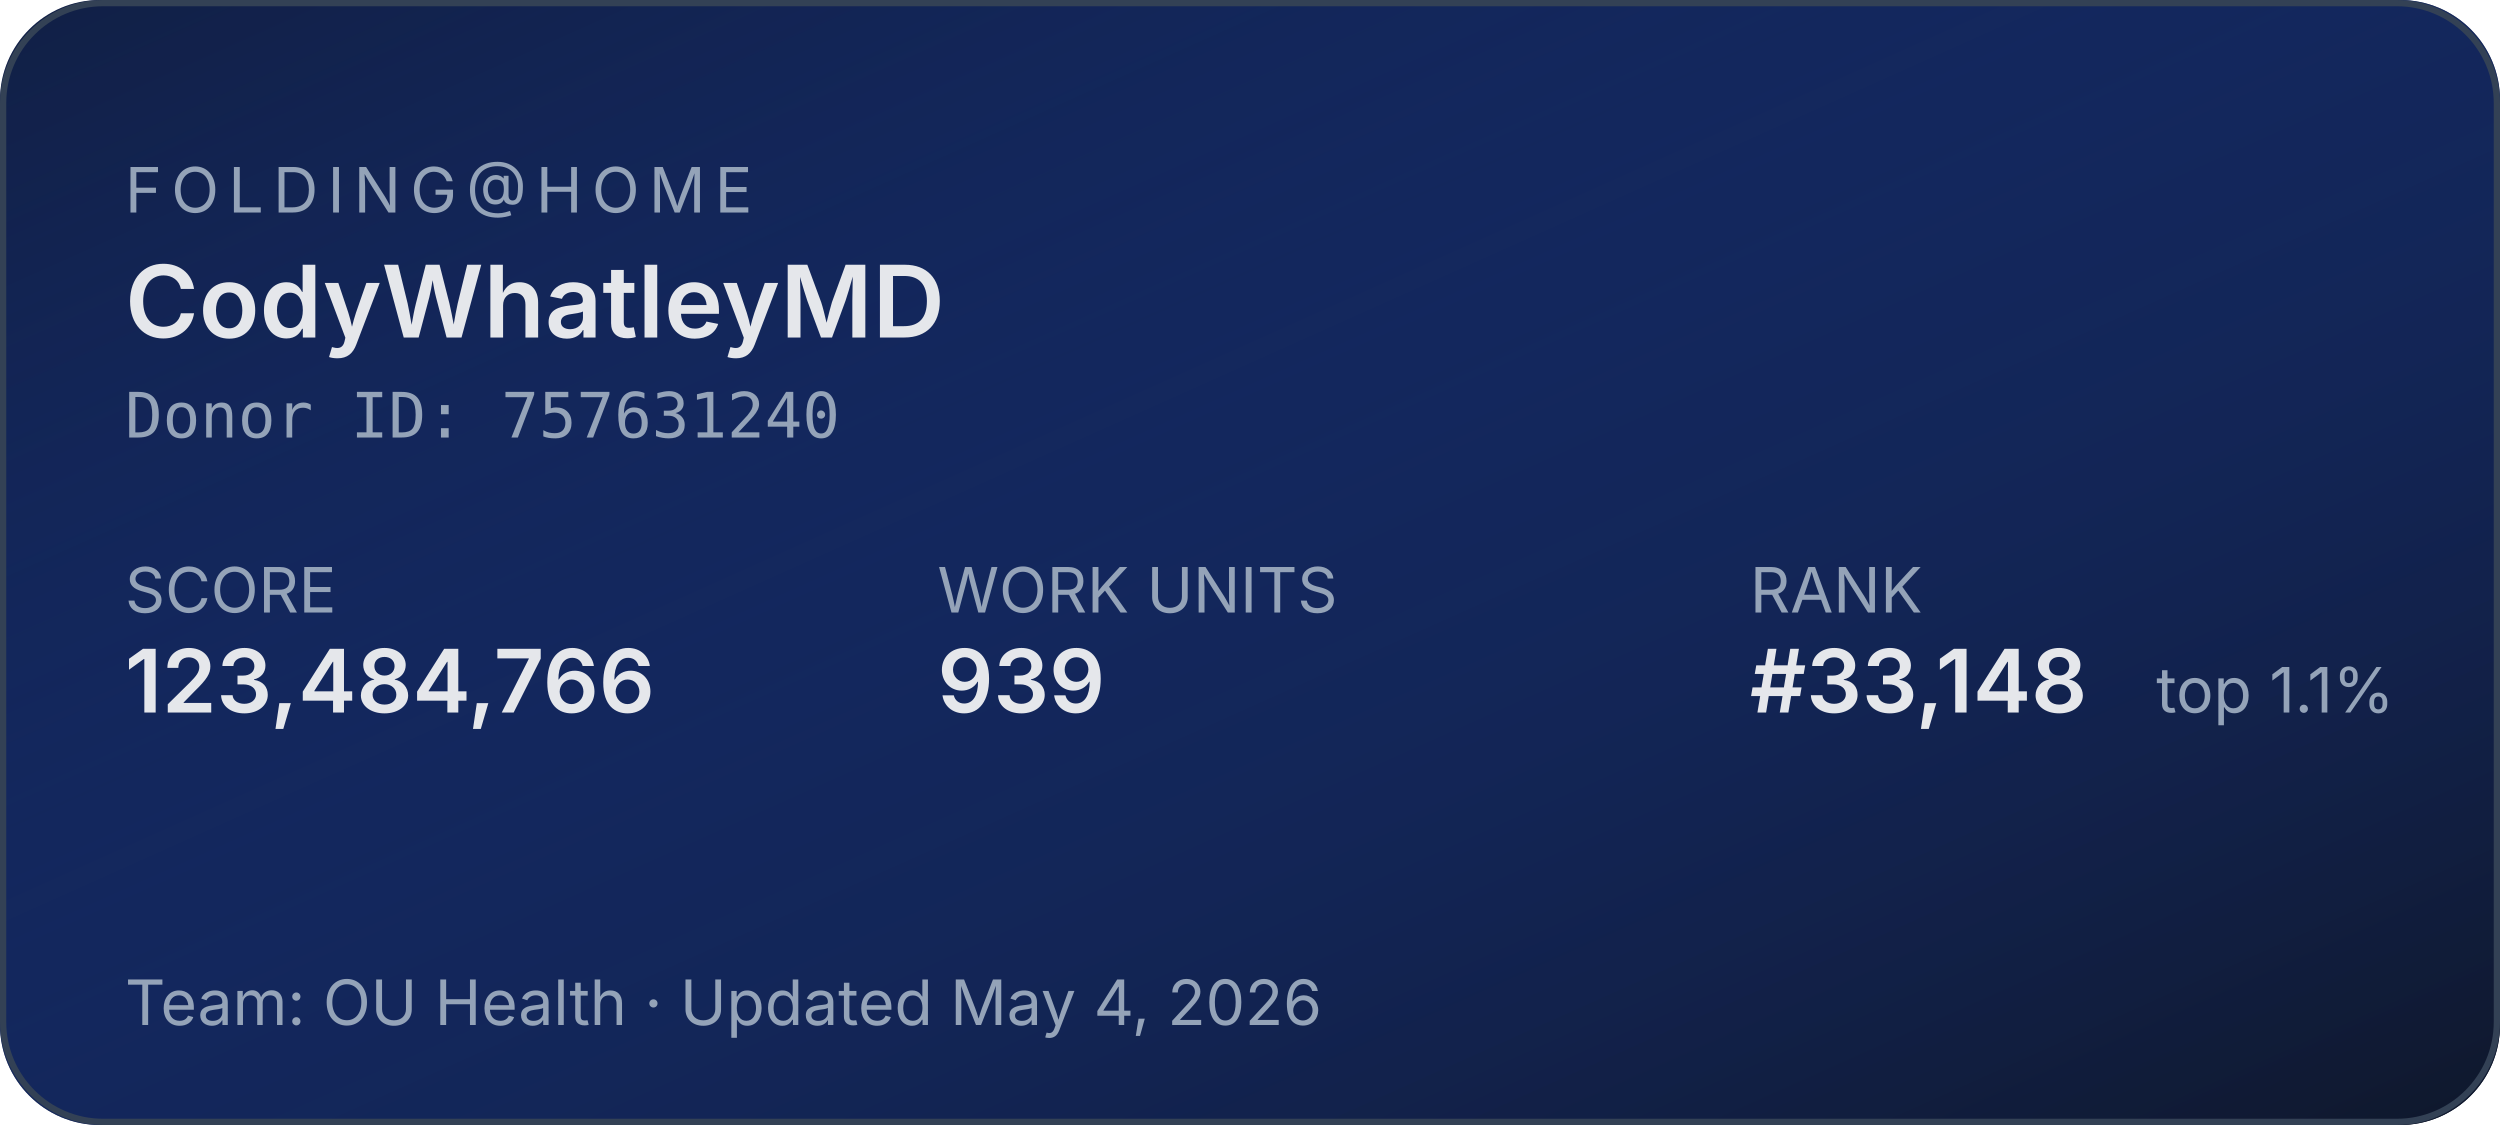
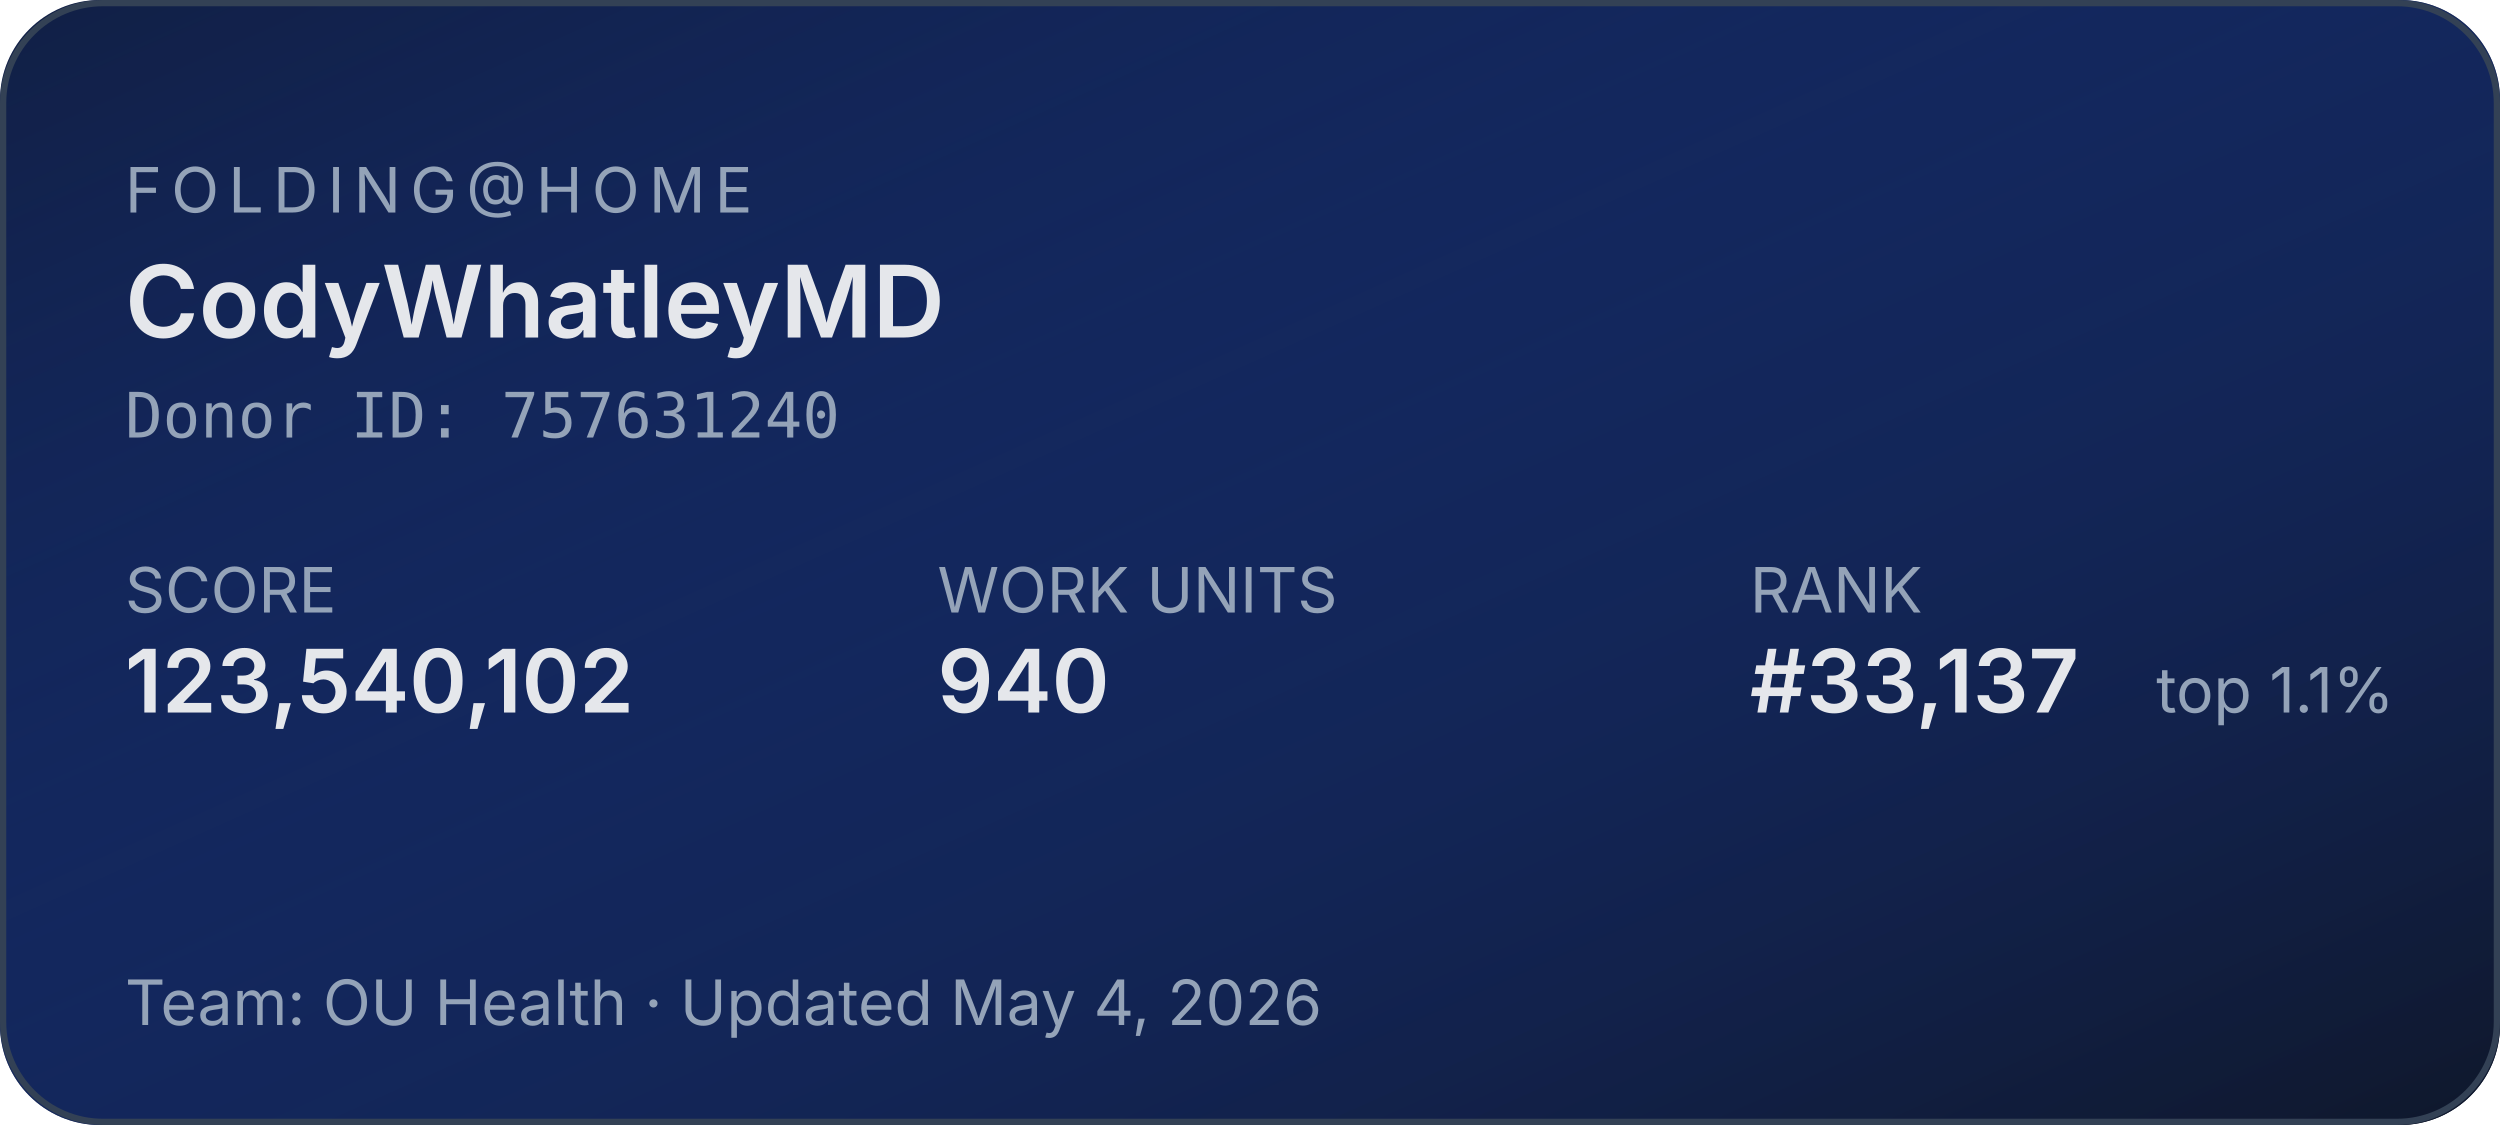
<svg xmlns="http://www.w3.org/2000/svg" width="400" height="180" role="img" aria-label="Folding@home stats for CodyWhatleyMD">
  <defs>
    <linearGradient id="bg" x1="0" y1="0" x2="1" y2="1">
      <stop offset="0%" stop-color="#1d4ed8" stop-opacity="0.15" />
      <stop offset="100%" stop-color="#0f172a" stop-opacity="1" />
    </linearGradient>
  </defs>
  <rect width="400" height="180" rx="16" fill="#0f172a" />
  <rect width="400" height="180" rx="16" fill="url(#bg)" />
  <rect x="0.5" y="0.5" width="399" height="179" rx="16" fill="none" stroke="#334155" stroke-width="1" />
  <g font-family="system-ui,-apple-system,sans-serif">
    <text x="20" y="34" fill="#94a3b8" font-size="10" letter-spacing="1.5" text-transform="uppercase">FOLDING@HOME</text>
    <text x="20" y="54" fill="#e5e7eb" font-size="16" font-weight="600">CodyWhatleyMD</text>
    <text x="20" y="70" fill="#94a3b8" font-size="10" font-family="ui-monospace,monospace">Donor ID: 757631240</text>
    <text x="20" y="98" fill="#94a3b8" font-size="10">SCORE</text>
-     <text x="20" y="114" fill="#e5e7eb" font-size="14" font-weight="600">123,484,766</text>
+     <text x="20" y="114" fill="#e5e7eb" font-size="14" font-weight="600">123,540,102</text>
    <text x="150" y="98" fill="#94a3b8" font-size="10">WORK UNITS</text>
-     <text x="150" y="114" fill="#e5e7eb" font-size="14" font-weight="600">939</text>
+     <text x="150" y="114" fill="#e5e7eb" font-size="14" font-weight="600">940</text>
    <text x="280" y="98" fill="#94a3b8" font-size="10">RANK</text>
-     <text x="280" y="114" fill="#e5e7eb" font-size="14" font-weight="600">#33,148</text>
+     <text x="280" y="114" fill="#e5e7eb" font-size="14" font-weight="600">#33,137</text>
    <text x="345" y="114" fill="#94a3b8" font-size="10">top 1.1%</text>
    <text x="20" y="164" fill="#94a3b8" font-size="10">Team: OU Health  ·  Updated May 4, 2026</text>
  </g>
</svg>
